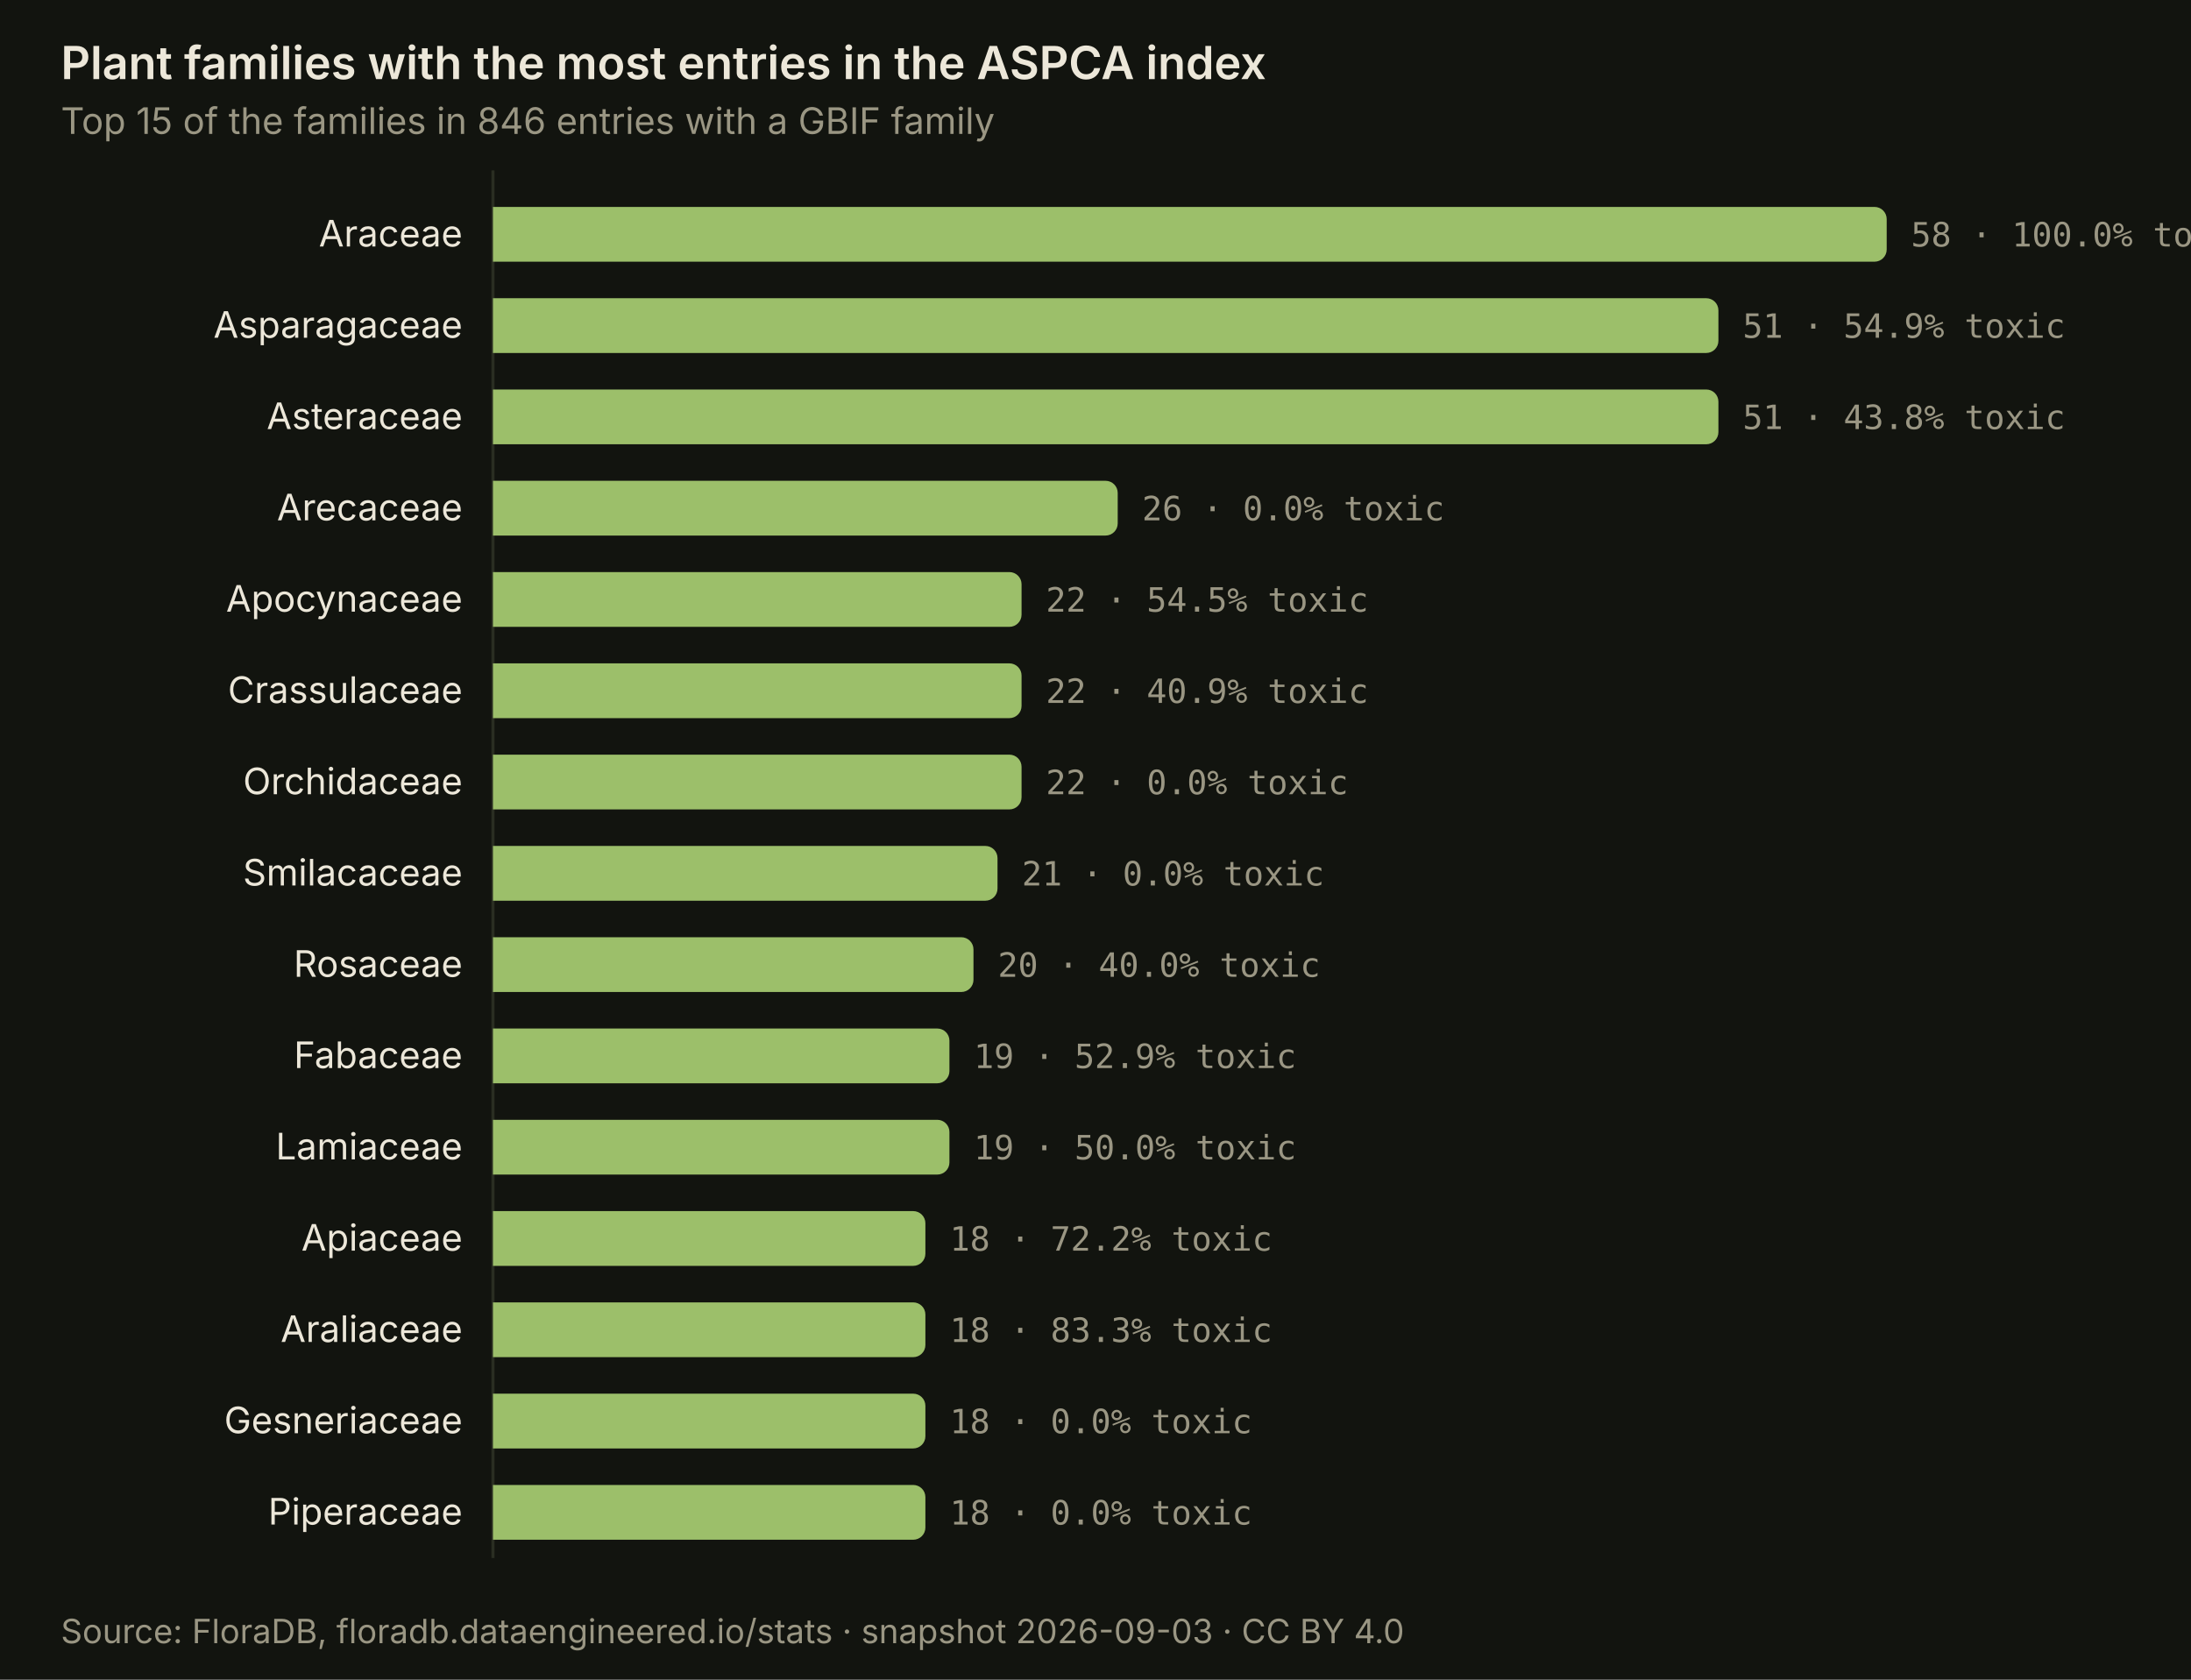
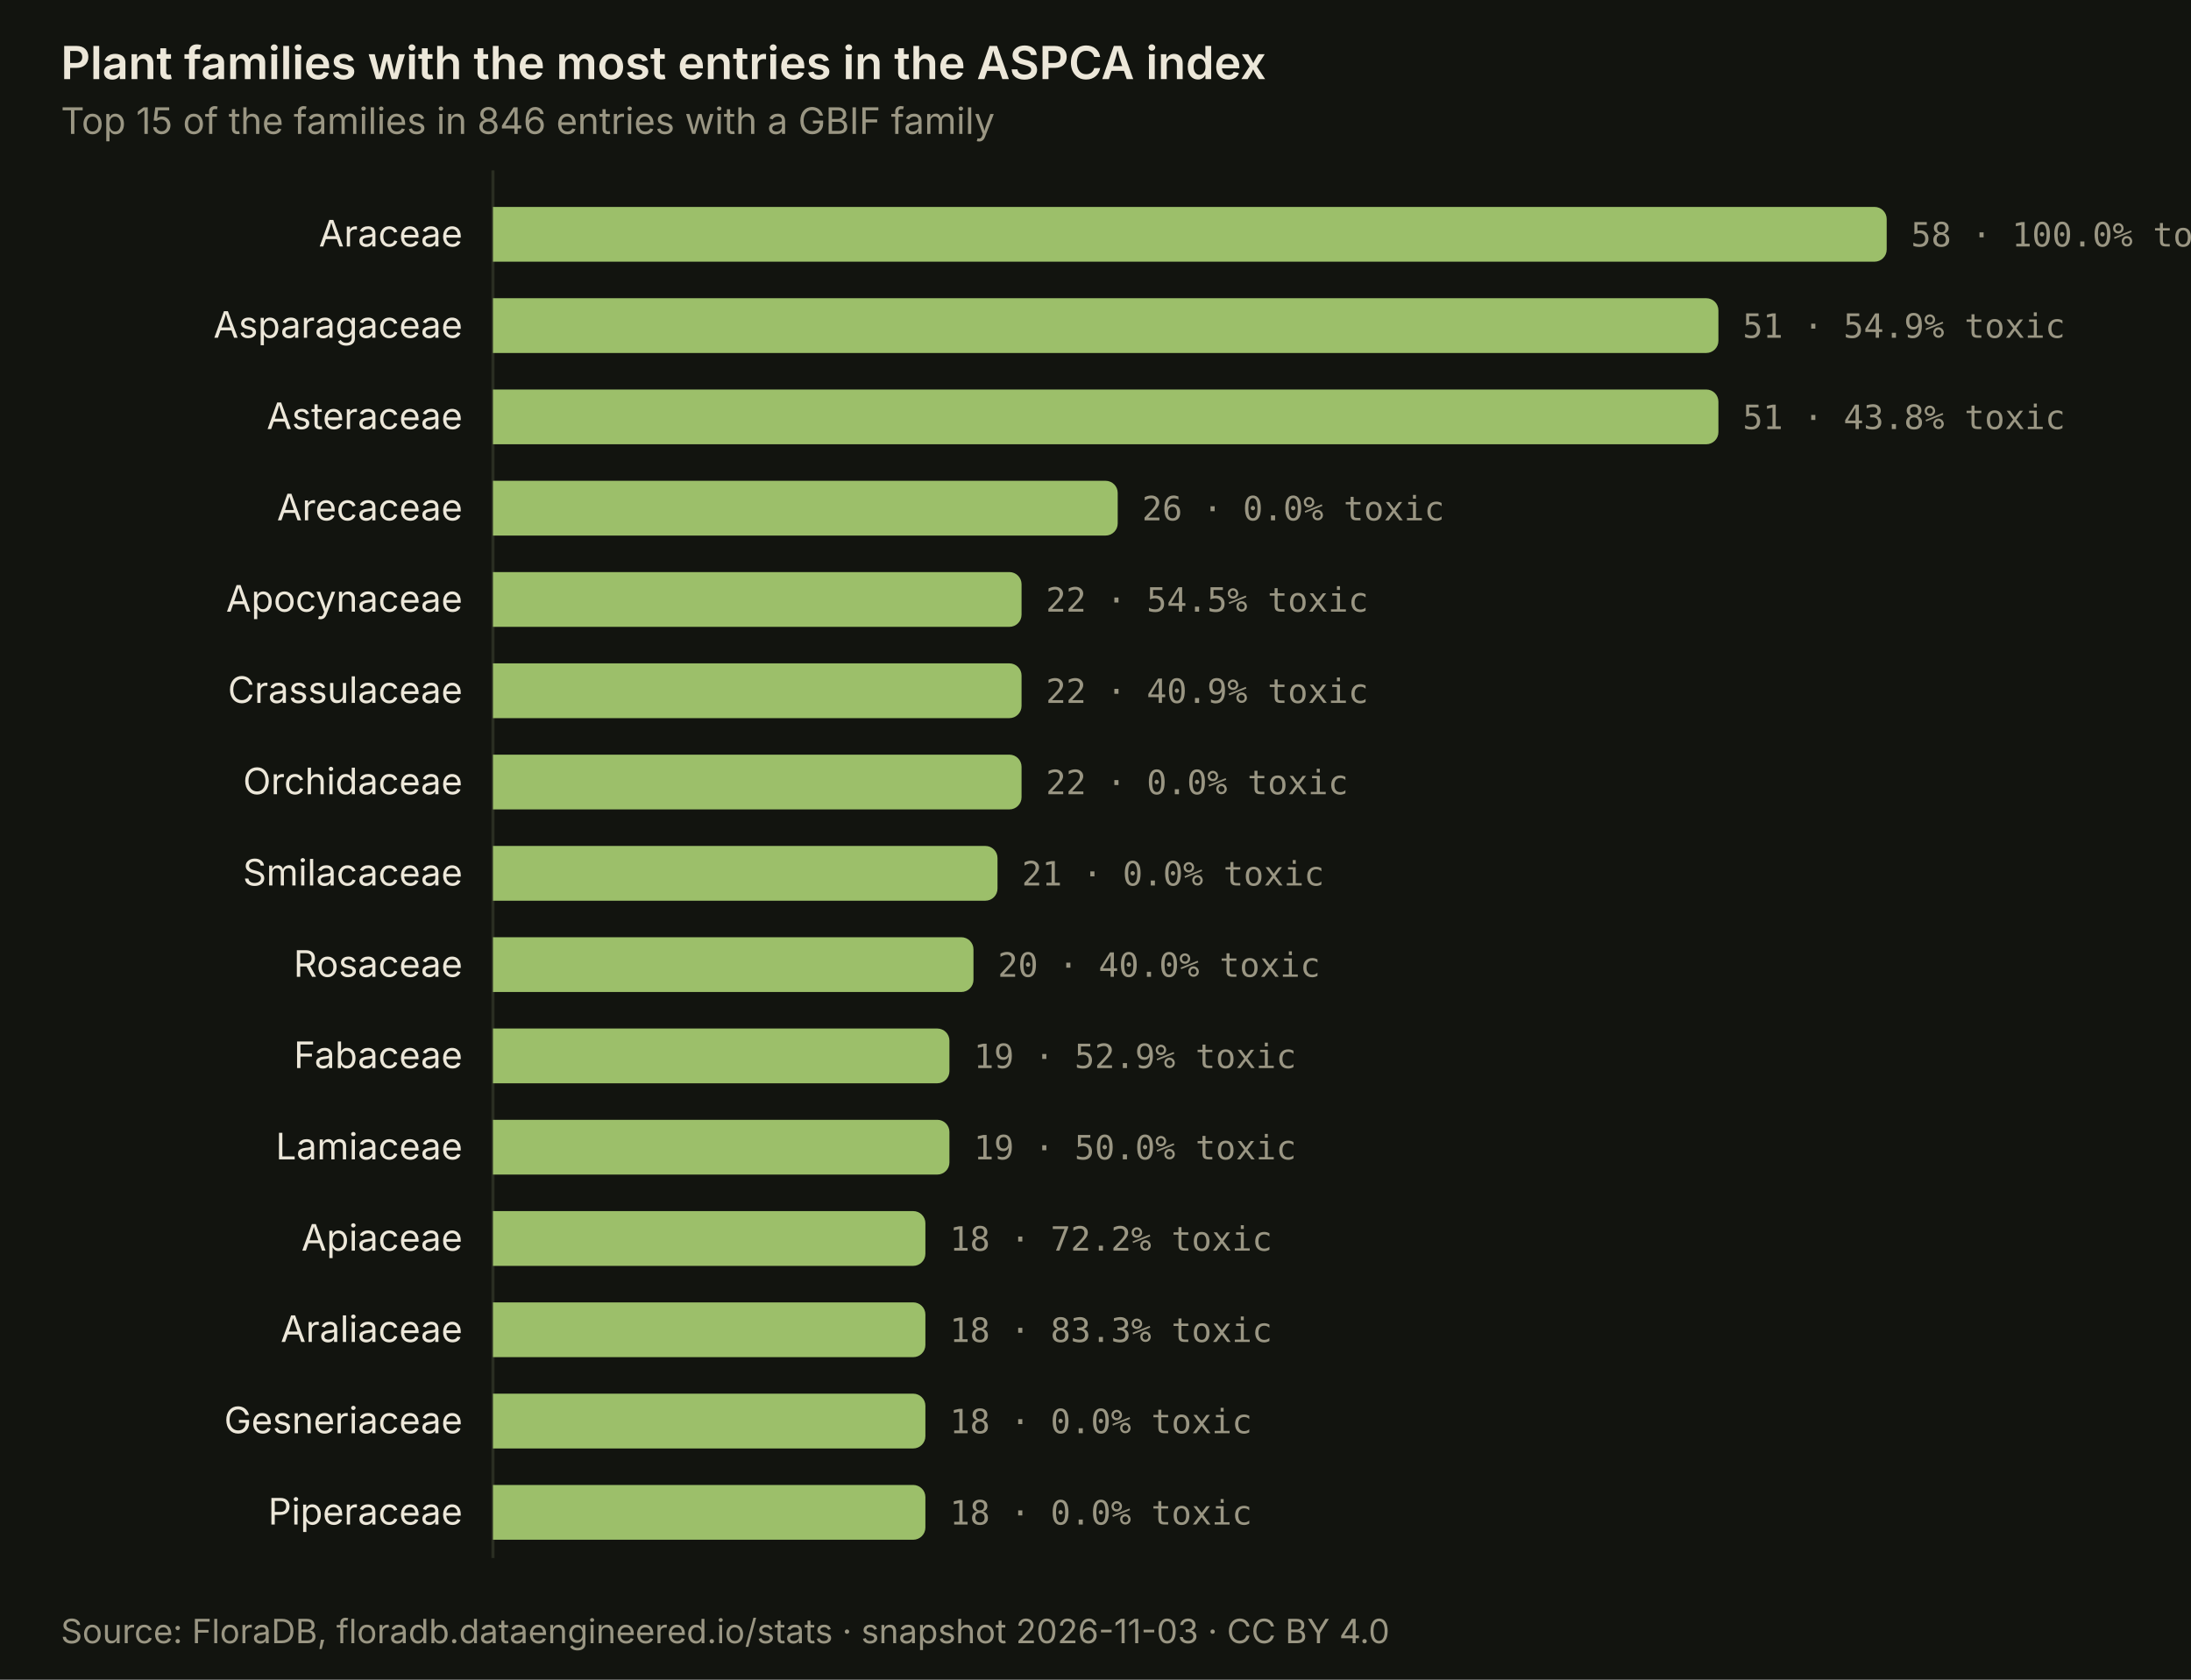
<svg xmlns="http://www.w3.org/2000/svg" viewBox="0 0 720 552" width="720" height="552" role="img" aria-labelledby="t-aspca-families d-aspca-families" font-family="'Spline Sans', system-ui, -apple-system, 'Segoe UI', sans-serif" font-size="12">
  <rect width="720" height="552" fill="#12140f" />
  <text x="20" y="26" font-size="15" font-weight="600" fill="#ece7d9">Plant families with the most entries in the ASPCA index</text>
  <text x="20" y="44" font-size="12" fill="#9a9683">Top 15 of the families in 846 entries with a GBIF family</text>
  <line x1="162" y1="56" x2="162" y2="512" stroke="#2a2e22" stroke-width="1" />
  <g>
    <rect x="0" y="62" width="720" height="30" fill="transparent" />
    <path d="M162 68.0 h454.0 a4 4 0 0 1 4 4 v10 a4 4 0 0 1 -4 4 h-454.0 z" fill="#9cbf6a" />
    <text x="152" y="81.0" text-anchor="end" fill="#ece7d9">Araceae</text>
    <text x="628.0" y="81.0" fill="#9a9683" font-family="'JetBrains Mono', ui-monospace, Menlo, Consolas, monospace" font-size="11">58 · 100.0% toxic</text>
  </g>
  <g>
    <rect x="0" y="92" width="720" height="30" fill="transparent" />
    <path d="M162 98.0 h398.7 a4 4 0 0 1 4 4 v10 a4 4 0 0 1 -4 4 h-398.7 z" fill="#9cbf6a" />
    <text x="152" y="111.0" text-anchor="end" fill="#ece7d9">Asparagaceae</text>
    <text x="572.7" y="111.0" fill="#9a9683" font-family="'JetBrains Mono', ui-monospace, Menlo, Consolas, monospace" font-size="11">51 · 54.9% toxic</text>
  </g>
  <g>
    <rect x="0" y="122" width="720" height="30" fill="transparent" />
    <path d="M162 128.0 h398.7 a4 4 0 0 1 4 4 v10 a4 4 0 0 1 -4 4 h-398.7 z" fill="#9cbf6a" />
    <text x="152" y="141.0" text-anchor="end" fill="#ece7d9">Asteraceae</text>
    <text x="572.7" y="141.0" fill="#9a9683" font-family="'JetBrains Mono', ui-monospace, Menlo, Consolas, monospace" font-size="11">51 · 43.8% toxic</text>
  </g>
  <g>
    <rect x="0" y="152" width="720" height="30" fill="transparent" />
    <path d="M162 158.0 h201.3 a4 4 0 0 1 4 4 v10 a4 4 0 0 1 -4 4 h-201.3 z" fill="#9cbf6a" />
    <text x="152" y="171.0" text-anchor="end" fill="#ece7d9">Arecaceae</text>
    <text x="375.3" y="171.0" fill="#9a9683" font-family="'JetBrains Mono', ui-monospace, Menlo, Consolas, monospace" font-size="11">26 · 0.0% toxic</text>
  </g>
  <g>
    <rect x="0" y="182" width="720" height="30" fill="transparent" />
    <path d="M162 188.0 h169.7 a4 4 0 0 1 4 4 v10 a4 4 0 0 1 -4 4 h-169.7 z" fill="#9cbf6a" />
    <text x="152" y="201.0" text-anchor="end" fill="#ece7d9">Apocynaceae</text>
    <text x="343.7" y="201.0" fill="#9a9683" font-family="'JetBrains Mono', ui-monospace, Menlo, Consolas, monospace" font-size="11">22 · 54.5% toxic</text>
  </g>
  <g>
    <rect x="0" y="212" width="720" height="30" fill="transparent" />
    <path d="M162 218.0 h169.7 a4 4 0 0 1 4 4 v10 a4 4 0 0 1 -4 4 h-169.7 z" fill="#9cbf6a" />
    <text x="152" y="231.0" text-anchor="end" fill="#ece7d9">Crassulaceae</text>
    <text x="343.7" y="231.0" fill="#9a9683" font-family="'JetBrains Mono', ui-monospace, Menlo, Consolas, monospace" font-size="11">22 · 40.9% toxic</text>
  </g>
  <g>
    <rect x="0" y="242" width="720" height="30" fill="transparent" />
    <path d="M162 248.0 h169.7 a4 4 0 0 1 4 4 v10 a4 4 0 0 1 -4 4 h-169.7 z" fill="#9cbf6a" />
    <text x="152" y="261.0" text-anchor="end" fill="#ece7d9">Orchidaceae</text>
    <text x="343.7" y="261.0" fill="#9a9683" font-family="'JetBrains Mono', ui-monospace, Menlo, Consolas, monospace" font-size="11">22 · 0.0% toxic</text>
  </g>
  <g>
    <rect x="0" y="272" width="720" height="30" fill="transparent" />
    <path d="M162 278.0 h161.8 a4 4 0 0 1 4 4 v10 a4 4 0 0 1 -4 4 h-161.8 z" fill="#9cbf6a" />
    <text x="152" y="291.0" text-anchor="end" fill="#ece7d9">Smilacaceae</text>
    <text x="335.8" y="291.0" fill="#9a9683" font-family="'JetBrains Mono', ui-monospace, Menlo, Consolas, monospace" font-size="11">21 · 0.0% toxic</text>
  </g>
  <g>
    <rect x="0" y="302" width="720" height="30" fill="transparent" />
    <path d="M162 308.0 h153.9 a4 4 0 0 1 4 4 v10 a4 4 0 0 1 -4 4 h-153.9 z" fill="#9cbf6a" />
    <text x="152" y="321.0" text-anchor="end" fill="#ece7d9">Rosaceae</text>
    <text x="327.9" y="321.0" fill="#9a9683" font-family="'JetBrains Mono', ui-monospace, Menlo, Consolas, monospace" font-size="11">20 · 40.0% toxic</text>
  </g>
  <g>
    <rect x="0" y="332" width="720" height="30" fill="transparent" />
    <path d="M162 338.0 h146.0 a4 4 0 0 1 4 4 v10 a4 4 0 0 1 -4 4 h-146.0 z" fill="#9cbf6a" />
    <text x="152" y="351.0" text-anchor="end" fill="#ece7d9">Fabaceae</text>
    <text x="320.0" y="351.0" fill="#9a9683" font-family="'JetBrains Mono', ui-monospace, Menlo, Consolas, monospace" font-size="11">19 · 52.9% toxic</text>
  </g>
  <g>
    <rect x="0" y="362" width="720" height="30" fill="transparent" />
    <path d="M162 368.0 h146.0 a4 4 0 0 1 4 4 v10 a4 4 0 0 1 -4 4 h-146.0 z" fill="#9cbf6a" />
    <text x="152" y="381.0" text-anchor="end" fill="#ece7d9">Lamiaceae</text>
    <text x="320.0" y="381.0" fill="#9a9683" font-family="'JetBrains Mono', ui-monospace, Menlo, Consolas, monospace" font-size="11">19 · 50.0% toxic</text>
  </g>
  <g>
    <rect x="0" y="392" width="720" height="30" fill="transparent" />
    <path d="M162 398.0 h138.1 a4 4 0 0 1 4 4 v10 a4 4 0 0 1 -4 4 h-138.1 z" fill="#9cbf6a" />
    <text x="152" y="411.0" text-anchor="end" fill="#ece7d9">Apiaceae</text>
    <text x="312.1" y="411.0" fill="#9a9683" font-family="'JetBrains Mono', ui-monospace, Menlo, Consolas, monospace" font-size="11">18 · 72.2% toxic</text>
  </g>
  <g>
    <rect x="0" y="422" width="720" height="30" fill="transparent" />
    <path d="M162 428.0 h138.1 a4 4 0 0 1 4 4 v10 a4 4 0 0 1 -4 4 h-138.1 z" fill="#9cbf6a" />
    <text x="152" y="441.0" text-anchor="end" fill="#ece7d9">Araliaceae</text>
    <text x="312.1" y="441.0" fill="#9a9683" font-family="'JetBrains Mono', ui-monospace, Menlo, Consolas, monospace" font-size="11">18 · 83.3% toxic</text>
  </g>
  <g>
    <rect x="0" y="452" width="720" height="30" fill="transparent" />
    <path d="M162 458.0 h138.1 a4 4 0 0 1 4 4 v10 a4 4 0 0 1 -4 4 h-138.1 z" fill="#9cbf6a" />
    <text x="152" y="471.0" text-anchor="end" fill="#ece7d9">Gesneriaceae</text>
    <text x="312.1" y="471.0" fill="#9a9683" font-family="'JetBrains Mono', ui-monospace, Menlo, Consolas, monospace" font-size="11">18 · 0.0% toxic</text>
  </g>
  <g>
    <rect x="0" y="482" width="720" height="30" fill="transparent" />
    <path d="M162 488.0 h138.1 a4 4 0 0 1 4 4 v10 a4 4 0 0 1 -4 4 h-138.1 z" fill="#9cbf6a" />
    <text x="152" y="501.0" text-anchor="end" fill="#ece7d9">Piperaceae</text>
    <text x="312.1" y="501.0" fill="#9a9683" font-family="'JetBrains Mono', ui-monospace, Menlo, Consolas, monospace" font-size="11">18 · 0.0% toxic</text>
  </g>
-   <text x="20" y="540" font-size="11" fill="#9a9683">Source: FloraDB, floradb.dataengineered.io/stats · snapshot 2026-09-03 · CC BY 4.0</text>
+   <text x="20" y="540" font-size="11" fill="#9a9683">Source: FloraDB, floradb.dataengineered.io/stats · snapshot 2026-11-03 · CC BY 4.0</text>
</svg>
